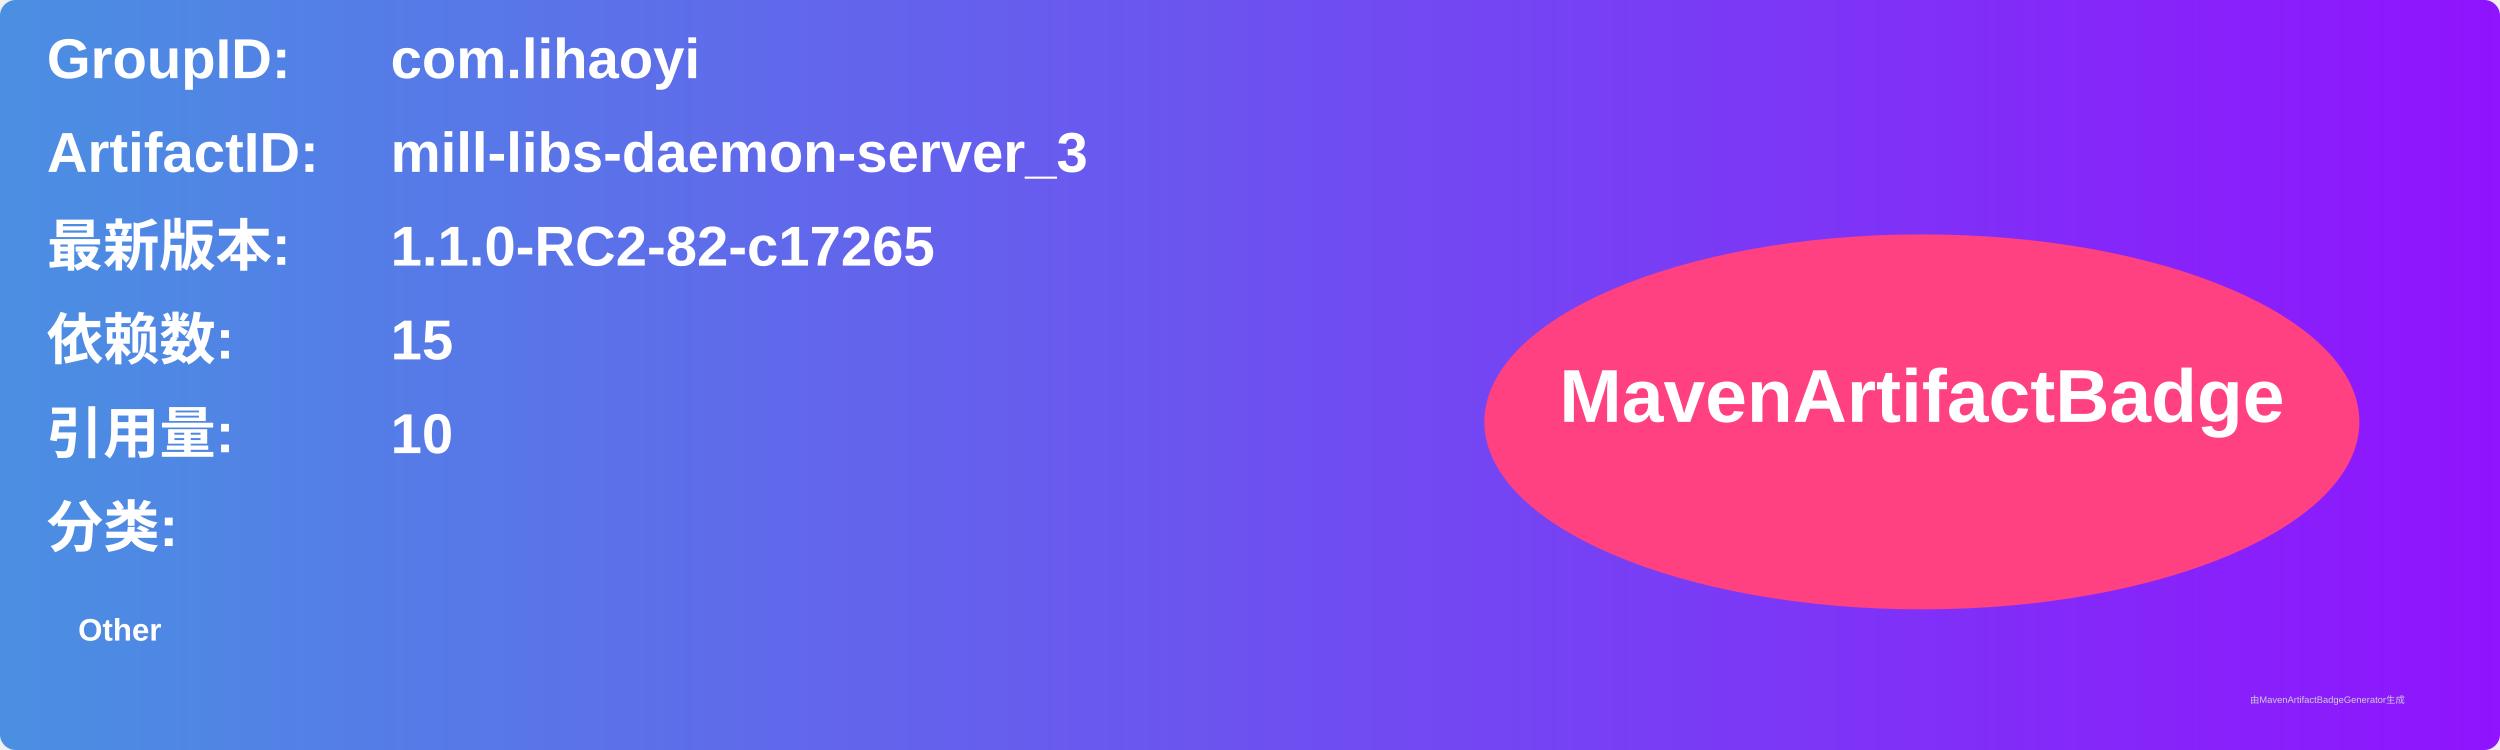
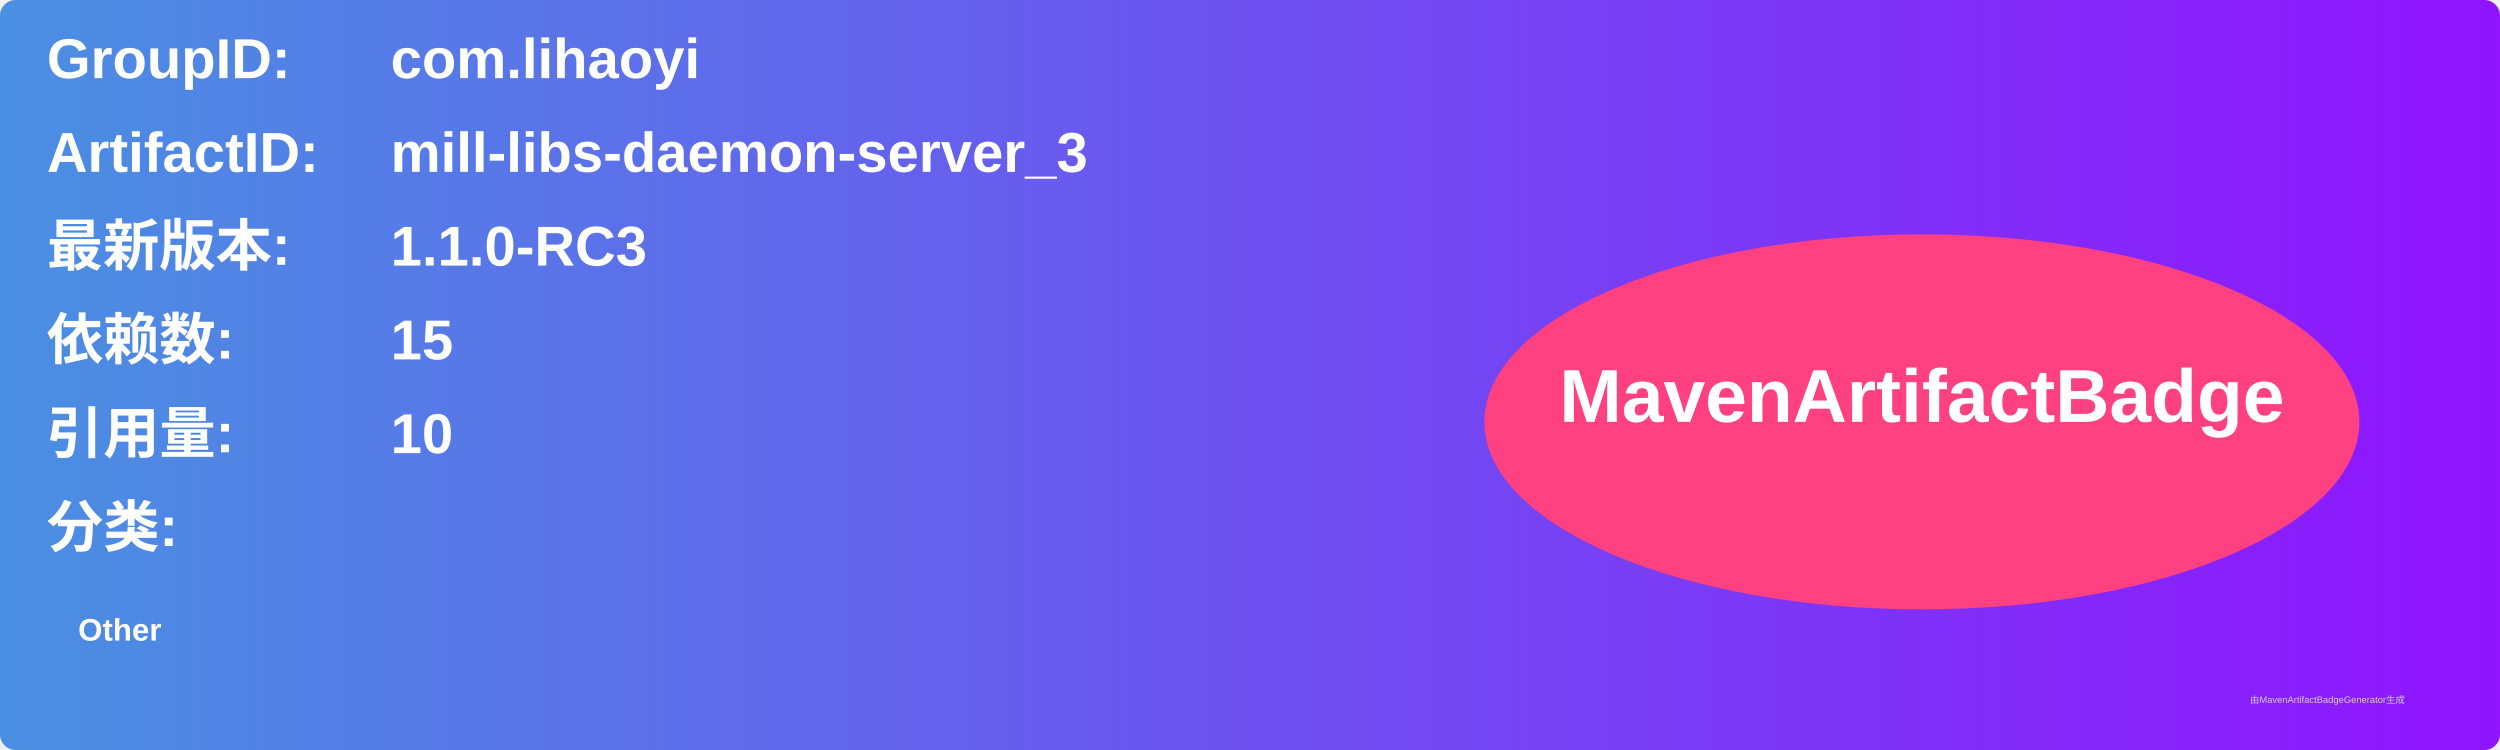
<svg xmlns="http://www.w3.org/2000/svg" width="800" height="240" viewBox="0 0 800 240">
  <linearGradient id="grad" x1="0%" y1="0%" x2="100%" y2="0%">
    <stop offset="0%" stop-color="#4a90e2" />
    <stop offset="100%" stop-color="#9013fe" />
  </linearGradient>
  <rect width="100%" height="100%" rx="5" ry="5" fill="url(#grad)" />
  <g transform="translate(15, 15)">
    <text x="0" y="10" font-family="Arial" font-size="18" fill="white" font-weight="bold" width="260">GroupID:</text>
    <text x="110" y="10" font-family="Arial" font-size="18" fill="white" font-weight="bold" width="460">com.lihaoyi</text>
    <text x="0" y="40" font-family="Arial" font-size="18" fill="white" font-weight="bold" width="260">ArtifactID:</text>
    <text x="110" y="40" font-family="Arial" font-size="18" fill="white" font-weight="bold" width="460">mill-libs-daemon-server_3</text>
    <text x="0" y="70" font-family="Arial" font-size="18" fill="white" font-weight="bold">最新版本:</text>
    <text x="110" y="70" font-family="Arial" font-size="18" fill="white" font-weight="bold">
-       <tspan font-weight="bold">1.1.0-RC2-82-c17265</tspan>
+       <tspan font-weight="bold">1.1.0-RC3</tspan>
    </text>
    <text x="0" y="100" font-family="Arial" font-size="18" fill="white" font-weight="bold">依赖数: </text>
    <text x="110" y="100" font-family="Arial" font-size="18" fill="white">
      <tspan font-weight="bold">15</tspan>
    </text>
    <text x="0" y="130" font-family="Arial" font-size="18" fill="white" font-weight="bold">引用量: </text>
    <text x="110" y="130" font-family="Arial" font-size="18" fill="white">
      <tspan font-weight="bold">10</tspan>
    </text>
    <text x="0" y="160" font-family="Arial" font-size="18" fill="white" font-weight="bold">分类:</text>
    <text x="10" y="190" font-family="Arial" font-size="10" fill="white">
      <tspan font-weight="bold">Other</tspan>
    </text>
    <ellipse cx="600" cy="120" rx="140" ry="60" fill="#ff4081" />
    <text x="600" y="120" text-anchor="middle" font-family="Arial" font-size="24" fill="white" font-weight="bold">MavenArtifactBadge</text>
  </g>
  <text x="720" y="225" font-family="Arial" font-size="3" fill="#d0d0d0">由MavenArtifactBadgeGenerator生成</text>
</svg>
